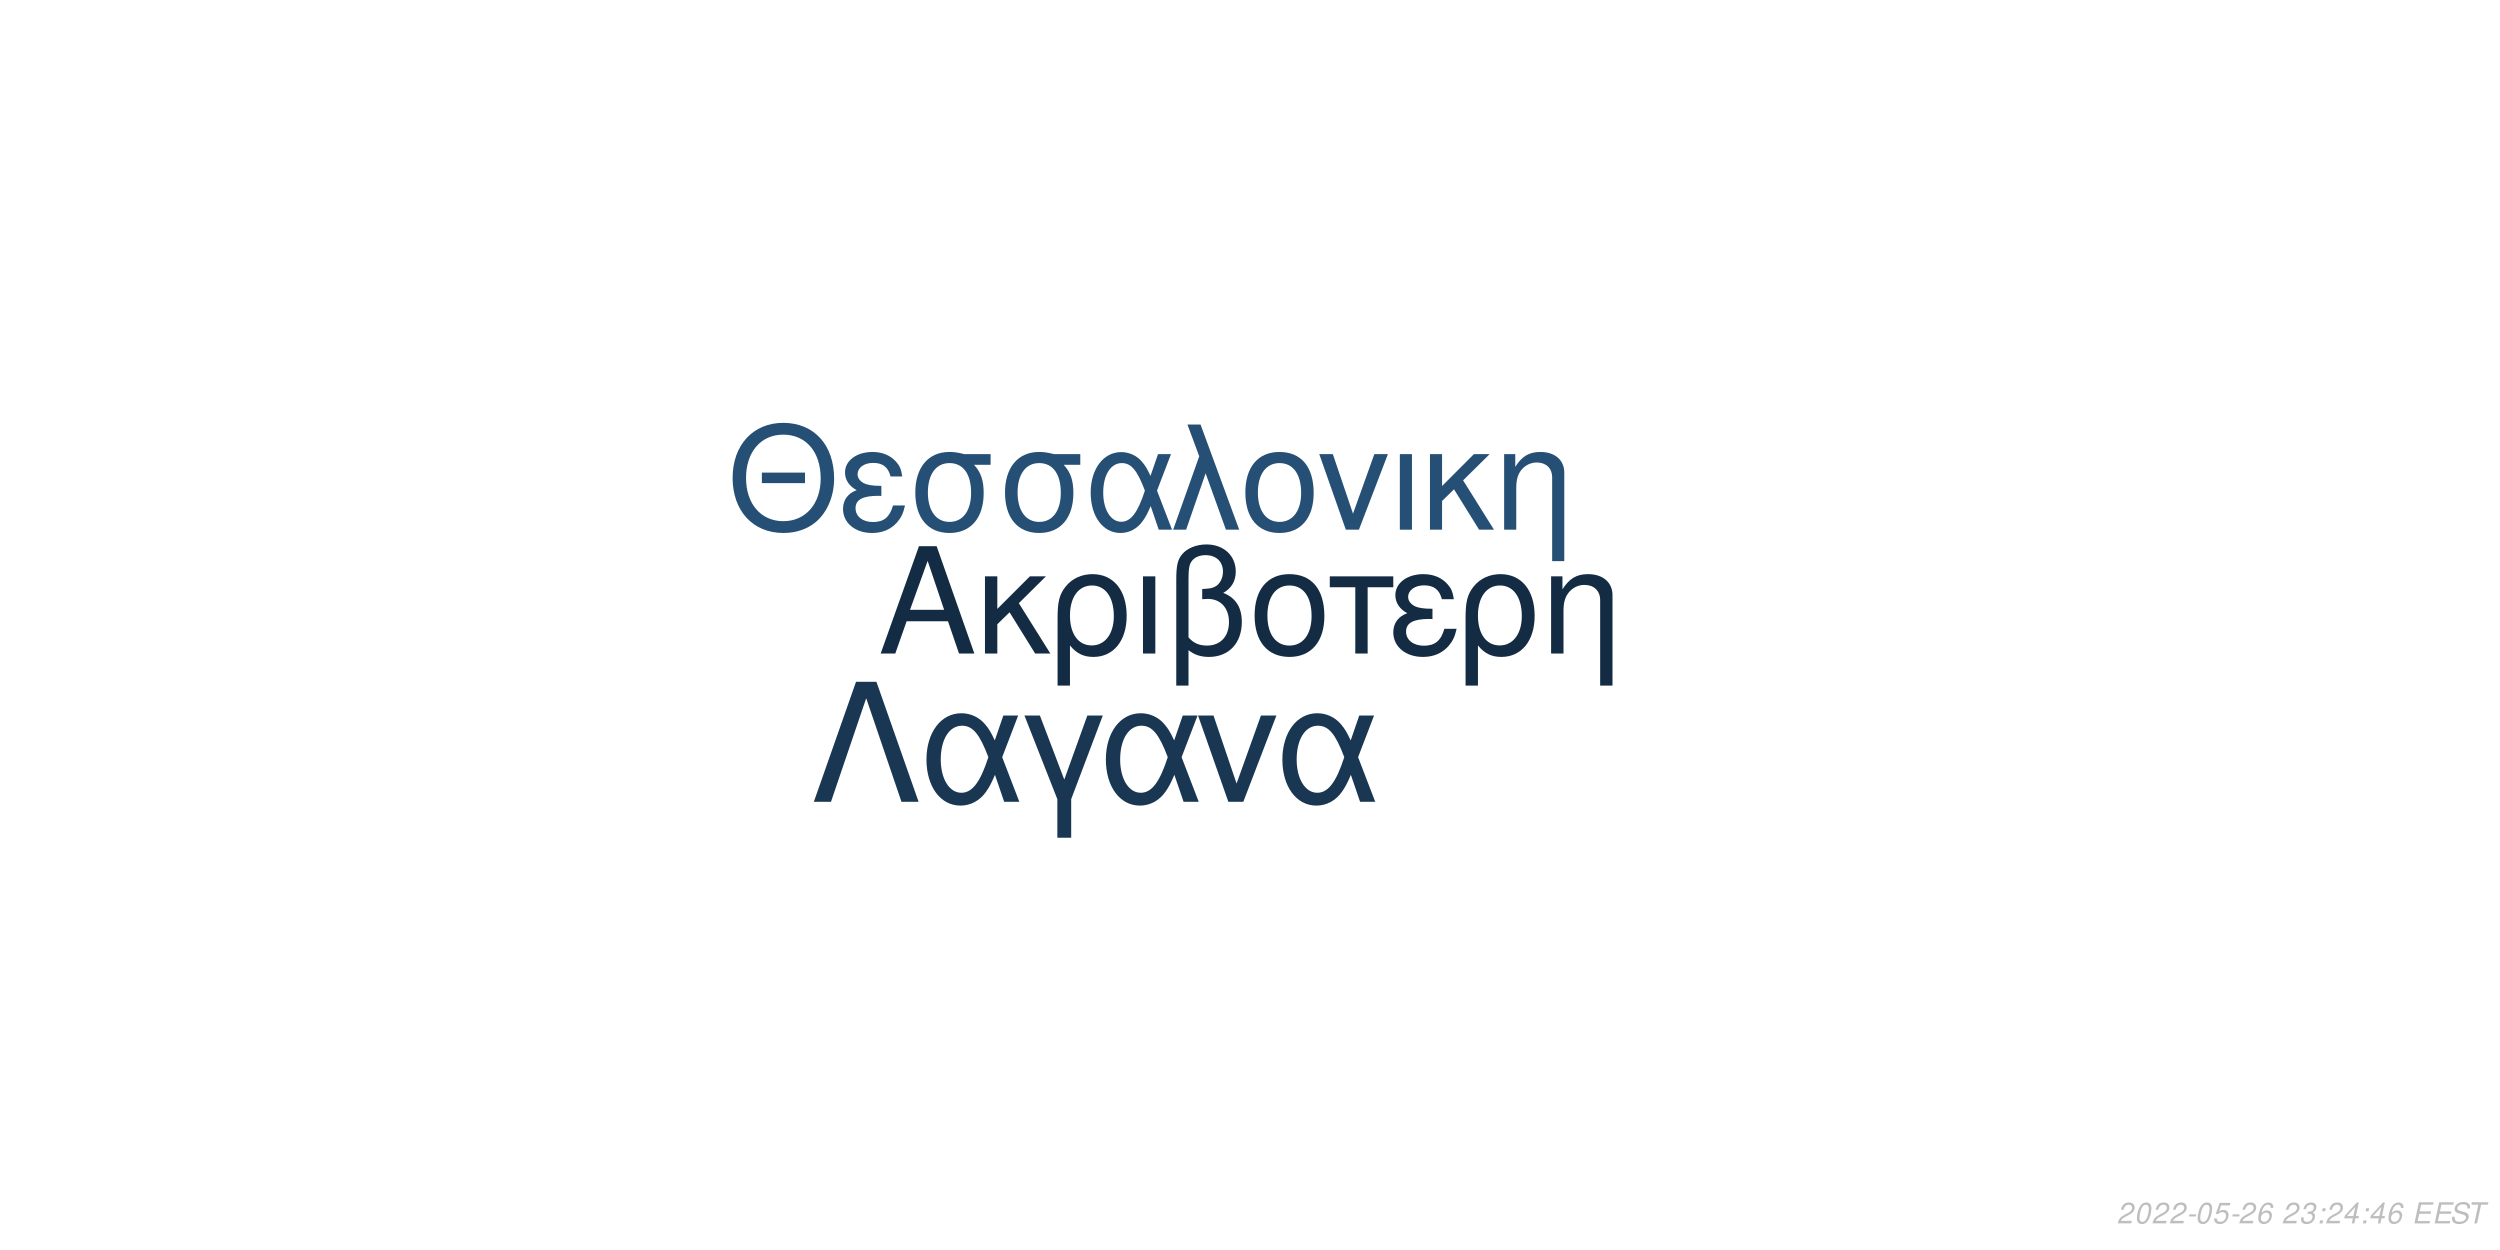
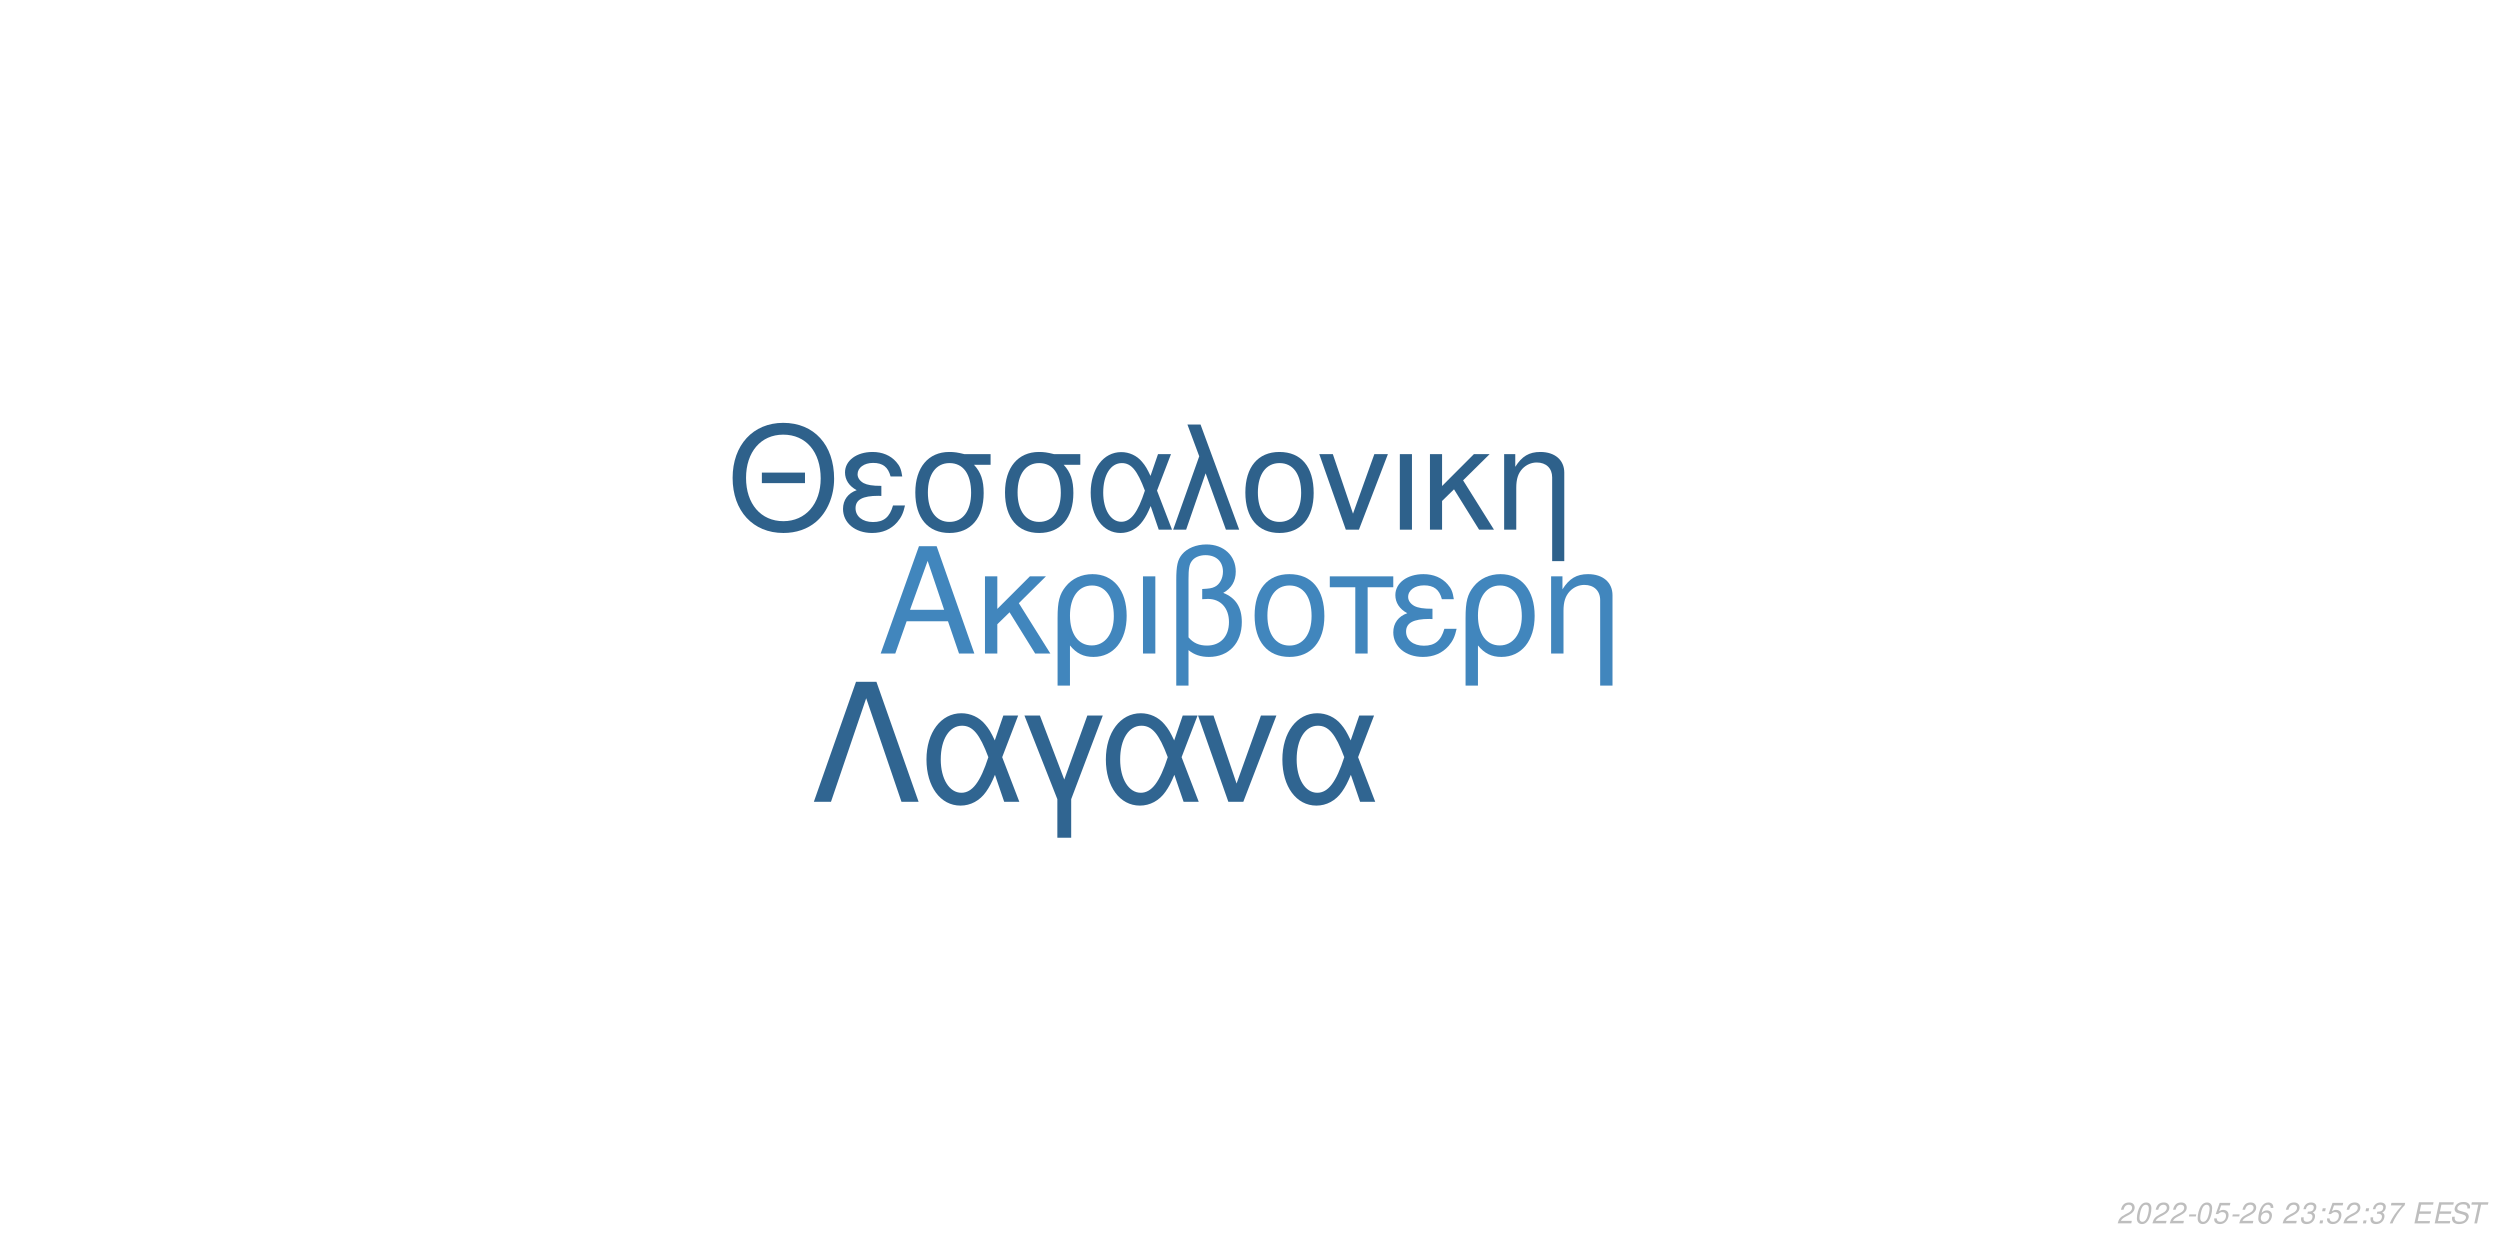
<svg xmlns="http://www.w3.org/2000/svg" xmlns:xlink="http://www.w3.org/1999/xlink" width="864pt" height="432pt" viewBox="0 0 864 432" version="1.1">
  <defs>
    <g>
      <symbol overflow="visible" id="glyph0-0">
        <path style="stroke:none;" d="" />
      </symbol>
      <symbol overflow="visible" id="glyph0-1">
        <path style="stroke:none;" d="M 24.125 -11.141 L 27.938 0 L 33.234 0 L 20.203 -37.094 L 14.094 -37.094 L 0.859 0 L 5.906 0 L 9.828 -11.141 Z M 22.797 -15.109 L 11 -15.109 L 17.094 -32.016 Z M 22.797 -15.109 " />
      </symbol>
      <symbol overflow="visible" id="glyph0-2">
        <path style="stroke:none;" d="M 7.172 -15.422 L 7.172 -26.672 L 2.906 -26.672 L 2.906 0 L 7.172 0 L 7.172 -10.125 L 11.406 -14.25 L 20.25 0 L 25.5 0 L 14.609 -17.406 L 23.969 -26.672 L 18.422 -26.672 Z M 7.172 -15.422 " />
      </symbol>
      <symbol overflow="visible" id="glyph0-3">
        <path style="stroke:none;" d="M 3 11.094 L 7.281 11.094 L 7.281 -2.797 C 9.516 -0.047 11.953 1.172 15.375 1.172 C 22.344 1.172 26.875 -4.422 26.875 -13.031 C 26.875 -21.891 22.297 -27.438 15.062 -27.438 C 11.297 -27.438 7.984 -25.906 5.797 -23.156 C 3.672 -20.516 3 -17.969 3 -12.359 Z M 14.906 -23.516 C 19.547 -23.516 22.438 -19.438 22.438 -12.922 C 22.438 -6.812 19.391 -2.797 14.812 -2.797 C 10.172 -2.797 7.281 -6.766 7.281 -13.125 C 7.281 -19.484 10.234 -23.516 14.906 -23.516 Z M 14.906 -23.516 " />
      </symbol>
      <symbol overflow="visible" id="glyph0-4">
        <path style="stroke:none;" d="M 3.516 0 L 7.781 0 L 7.781 -26.672 L 3.516 -26.672 Z M 3.516 0 " />
      </symbol>
      <symbol overflow="visible" id="glyph0-5">
        <path style="stroke:none;" d="M 4.016 11.094 L 8.25 11.094 L 8.25 -1.172 C 10.172 0.406 12.422 1.172 15.312 1.172 C 22.188 1.172 26.672 -3.609 26.672 -10.891 C 26.672 -15.984 24.578 -19.234 20.25 -20.969 C 23.109 -22.547 24.578 -25.031 24.578 -28.344 C 24.578 -33.844 20.406 -37.703 14.453 -37.703 C 10.938 -37.703 7.734 -36.391 6 -34.25 C 4.484 -32.422 4.016 -30.328 4.016 -25.391 Z M 8.25 -25.656 C 8.25 -29.359 8.5 -30.844 9.469 -32.062 C 10.375 -33.281 12.156 -34 14.094 -34 C 17.812 -34 20.156 -31.812 20.156 -28.297 C 20.156 -25.953 18.984 -23.812 17.297 -23.047 C 16.281 -22.547 15.469 -22.438 12.984 -22.297 L 12.984 -18.781 C 13.734 -18.828 14.344 -18.875 14.969 -18.875 C 19.344 -18.875 22.234 -15.719 22.234 -10.891 C 22.234 -5.906 19.281 -2.75 14.656 -2.75 C 11.953 -2.75 9.922 -3.609 8.25 -5.594 Z M 8.25 -25.656 " />
      </symbol>
      <symbol overflow="visible" id="glyph0-6">
        <path style="stroke:none;" d="M 14.094 -27.438 C 6.562 -27.438 2.094 -22.094 2.094 -13.125 C 2.094 -4.125 6.562 1.172 14.141 1.172 C 21.672 1.172 26.203 -4.172 26.203 -12.922 C 26.203 -22.188 21.828 -27.438 14.094 -27.438 Z M 14.141 -23.516 C 18.938 -23.516 21.781 -19.594 21.781 -12.984 C 21.781 -6.672 18.828 -2.75 14.141 -2.75 C 9.422 -2.75 6.516 -6.672 6.516 -13.125 C 6.516 -19.594 9.422 -23.516 14.141 -23.516 Z M 14.141 -23.516 " />
      </symbol>
      <symbol overflow="visible" id="glyph0-7">
        <path style="stroke:none;" d="M 7.891 0 L 12.156 0 L 12.156 -22.906 L 21.016 -22.906 L 21.016 -26.672 L -0.922 -26.672 L -0.922 -22.906 L 7.891 -22.906 Z M 7.891 0 " />
      </symbol>
      <symbol overflow="visible" id="glyph0-8">
        <path style="stroke:none;" d="M 14.562 -15.469 C 11.344 -15.469 9.562 -15.781 8.297 -16.438 C 6.922 -17.203 6.156 -18.328 6.156 -19.547 C 6.156 -21.891 8.453 -23.562 11.656 -23.562 C 15.062 -23.562 16.953 -22.094 17.812 -18.781 L 21.938 -18.781 C 21.578 -21.266 21.062 -22.5 19.797 -23.922 C 17.812 -26.203 14.906 -27.438 11.453 -27.438 C 5.797 -27.438 1.734 -24.375 1.734 -20.203 C 1.734 -17.609 3.156 -15.375 5.859 -13.938 C 2.797 -12.875 1.016 -10.484 1.016 -7.328 C 1.016 -2.391 5.297 1.172 11.25 1.172 C 14.969 1.172 17.906 -0.109 20.156 -2.641 C 21.578 -4.328 22.297 -5.797 22.906 -8.547 L 18.672 -8.547 C 17.5 -4.422 15.422 -2.703 11.609 -2.703 C 7.938 -2.703 5.438 -4.688 5.438 -7.578 C 5.438 -10.578 7.938 -11.953 13.484 -11.953 C 13.641 -11.953 14.094 -11.953 14.562 -11.906 Z M 14.562 -15.469 " />
      </symbol>
      <symbol overflow="visible" id="glyph0-9">
        <path style="stroke:none;" d="M 3.562 -26.672 L 3.562 0 L 7.844 0 L 7.844 -14.703 C 7.844 -17.906 8.5 -19.891 10.031 -21.531 C 11.406 -22.953 13.188 -23.719 15.062 -23.719 C 18.375 -23.719 20.516 -21.672 20.516 -18.469 L 20.516 11.094 L 24.781 11.094 L 24.781 -20.156 C 24.781 -24.578 21.469 -27.438 16.328 -27.438 C 12.359 -27.438 9.828 -25.906 7.484 -22.188 L 7.484 -26.672 Z M 3.562 -26.672 " />
      </symbol>
      <symbol overflow="visible" id="glyph1-0">
        <path style="stroke:none;" d="" />
      </symbol>
      <symbol overflow="visible" id="glyph1-1">
        <path style="stroke:none;" d="M 26.859 -19.734 L 11.953 -19.734 L 11.953 -16.094 L 26.859 -16.094 Z M 19.328 -36.922 C 8.922 -36.922 1.844 -29.25 1.844 -17.891 C 1.844 -6.484 8.875 1.141 19.391 1.141 C 23.812 1.141 27.703 -0.203 30.641 -2.688 C 34.578 -6.031 36.922 -11.656 36.922 -17.594 C 36.922 -29.297 30 -36.922 19.328 -36.922 Z M 19.328 -32.844 C 27.203 -32.844 32.281 -26.906 32.281 -17.688 C 32.281 -8.922 27.062 -2.938 19.391 -2.938 C 11.609 -2.938 6.484 -8.922 6.484 -17.891 C 6.484 -26.859 11.609 -32.844 19.328 -32.844 Z M 19.328 -32.844 " />
      </symbol>
      <symbol overflow="visible" id="glyph1-2">
        <path style="stroke:none;" d="M 14.25 -15.141 C 11.109 -15.141 9.375 -15.453 8.125 -16.094 C 6.781 -16.844 6.031 -17.938 6.031 -19.141 C 6.031 -21.422 8.266 -23.078 11.406 -23.078 C 14.75 -23.078 16.594 -21.625 17.438 -18.391 L 21.469 -18.391 C 21.125 -20.828 20.625 -22.031 19.391 -23.422 C 17.438 -25.656 14.594 -26.859 11.219 -26.859 C 5.688 -26.859 1.688 -23.875 1.688 -19.781 C 1.688 -17.234 3.094 -15.047 5.734 -13.656 C 2.734 -12.609 1 -10.266 1 -7.172 C 1 -2.344 5.188 1.141 11.016 1.141 C 14.656 1.141 17.547 -0.094 19.734 -2.594 C 21.125 -4.234 21.828 -5.688 22.422 -8.375 L 18.281 -8.375 C 17.141 -4.328 15.094 -2.641 11.359 -2.641 C 7.766 -2.641 5.328 -4.578 5.328 -7.422 C 5.328 -10.359 7.766 -11.703 13.203 -11.703 C 13.359 -11.703 13.797 -11.703 14.25 -11.656 Z M 14.25 -15.141 " />
      </symbol>
      <symbol overflow="visible" id="glyph1-3">
        <path style="stroke:none;" d="M 29 -26.109 L 19.938 -26.109 C 17.594 -26.703 16.438 -26.859 14.703 -26.859 C 7.469 -26.859 2.984 -21.469 2.984 -12.859 C 2.984 -4.031 7.375 1.141 14.797 1.141 C 22.172 1.141 26.609 -4.078 26.609 -12.656 C 26.609 -17.047 25.656 -19.828 23.266 -22.422 L 29 -22.422 Z M 14.797 -23.016 C 19.531 -23.016 22.266 -19.234 22.266 -12.75 C 22.266 -6.531 19.438 -2.688 14.797 -2.688 C 10.172 -2.688 7.328 -6.531 7.328 -12.859 C 7.328 -19.188 10.172 -23.016 14.797 -23.016 Z M 14.797 -23.016 " />
      </symbol>
      <symbol overflow="visible" id="glyph1-4">
        <path style="stroke:none;" d="M 29.344 -26.109 L 24.859 -26.109 L 22.266 -18.578 C 21.125 -21.031 20.484 -22.125 19.328 -23.469 C 17.547 -25.609 14.906 -26.812 12.156 -26.812 C 5.984 -26.812 1.594 -20.984 1.594 -12.812 C 1.594 -4.578 5.828 1.141 11.906 1.141 C 14.953 1.141 17.734 -0.344 19.625 -3.047 C 20.672 -4.531 21.281 -5.688 22.328 -8.172 L 25.109 0 L 29.703 0 L 24.516 -13.5 Z M 20.328 -13.5 C 17.891 -5.922 15.453 -2.734 12.156 -2.734 C 8.516 -2.734 5.922 -6.922 5.922 -12.812 C 5.922 -18.938 8.516 -23.016 12.359 -23.016 C 15.594 -23.016 17.688 -20.531 20.328 -13.5 Z M 20.328 -13.5 " />
      </symbol>
      <symbol overflow="visible" id="glyph1-5">
        <path style="stroke:none;" d="M 1.094 0 L 5.578 0 L 12.312 -19.484 L 19.328 0 L 23.922 0 L 10.562 -36.328 L 6.031 -36.328 L 10.109 -25.359 Z M 1.094 0 " />
      </symbol>
      <symbol overflow="visible" id="glyph1-6">
        <path style="stroke:none;" d="M 13.797 -26.859 C 6.422 -26.859 2.047 -21.625 2.047 -12.859 C 2.047 -4.031 6.422 1.141 13.859 1.141 C 21.234 1.141 25.656 -4.078 25.656 -12.656 C 25.656 -21.719 21.375 -26.859 13.797 -26.859 Z M 13.859 -23.016 C 18.531 -23.016 21.328 -19.188 21.328 -12.703 C 21.328 -6.531 18.438 -2.688 13.859 -2.688 C 9.219 -2.688 6.375 -6.531 6.375 -12.859 C 6.375 -19.188 9.219 -23.016 13.859 -23.016 Z M 13.859 -23.016 " />
      </symbol>
      <symbol overflow="visible" id="glyph1-7">
        <path style="stroke:none;" d="M 14.297 0 L 24.312 -26.109 L 19.625 -26.109 L 12.25 -5.531 L 5.281 -26.109 L 0.594 -26.109 L 9.766 0 Z M 14.297 0 " />
      </symbol>
      <symbol overflow="visible" id="glyph1-8">
        <path style="stroke:none;" d="M 3.438 0 L 7.625 0 L 7.625 -26.109 L 3.438 -26.109 Z M 3.438 0 " />
      </symbol>
      <symbol overflow="visible" id="glyph1-9">
        <path style="stroke:none;" d="M 7.031 -15.094 L 7.031 -26.109 L 2.844 -26.109 L 2.844 0 L 7.031 0 L 7.031 -9.922 L 11.156 -13.953 L 19.828 0 L 24.969 0 L 14.297 -17.047 L 23.469 -26.109 L 18.031 -26.109 Z M 7.031 -15.094 " />
      </symbol>
      <symbol overflow="visible" id="glyph1-10">
        <path style="stroke:none;" d="M 3.484 -26.109 L 3.484 0 L 7.672 0 L 7.672 -14.406 C 7.672 -17.547 8.328 -19.484 9.812 -21.078 C 11.156 -22.469 12.906 -23.219 14.75 -23.219 C 17.984 -23.219 20.078 -21.234 20.078 -18.094 L 20.078 10.859 L 24.266 10.859 L 24.266 -19.734 C 24.266 -24.062 21.031 -26.859 16 -26.859 C 12.109 -26.859 9.609 -25.359 7.328 -21.719 L 7.328 -26.109 Z M 3.484 -26.109 " />
      </symbol>
      <symbol overflow="visible" id="glyph2-0">
        <path style="stroke:none;" d="" />
      </symbol>
      <symbol overflow="visible" id="glyph2-1">
        <path style="stroke:none;" d="M 22.531 -41.484 L 15.484 -41.484 L 0.906 0 L 6.828 0 L 19 -35.797 L 31.188 0 L 37.109 0 Z M 22.531 -41.484 " />
      </symbol>
      <symbol overflow="visible" id="glyph2-2">
        <path style="stroke:none;" d="M 33.516 -29.812 L 28.391 -29.812 L 25.438 -21.219 C 24.125 -24.016 23.391 -25.266 22.078 -26.797 C 20.031 -29.25 17.016 -30.609 13.891 -30.609 C 6.828 -30.609 1.828 -23.953 1.828 -14.625 C 1.828 -5.234 6.656 1.312 13.594 1.312 C 17.078 1.312 20.266 -0.391 22.422 -3.469 C 23.609 -5.172 24.297 -6.484 25.5 -9.328 L 28.688 0 L 33.922 0 L 28 -15.422 Z M 23.219 -15.422 C 20.422 -6.766 17.641 -3.125 13.891 -3.125 C 9.734 -3.125 6.766 -7.906 6.766 -14.625 C 6.766 -21.625 9.734 -26.297 14.109 -26.297 C 17.812 -26.297 20.203 -23.453 23.219 -15.422 Z M 23.219 -15.422 " />
      </symbol>
      <symbol overflow="visible" id="glyph2-3">
        <path style="stroke:none;" d="M 12.062 12.406 L 16.844 12.406 L 16.844 -0.906 L 27.766 -29.812 L 22.422 -29.812 L 14.453 -7.688 L 6.031 -29.812 L 0.688 -29.812 L 12.062 -0.906 Z M 12.062 12.406 " />
      </symbol>
      <symbol overflow="visible" id="glyph2-4">
        <path style="stroke:none;" d="M 16.328 0 L 27.766 -29.812 L 22.422 -29.812 L 14 -6.312 L 6.031 -29.812 L 0.688 -29.812 L 11.156 0 Z M 16.328 0 " />
      </symbol>
      <symbol overflow="visible" id="glyph3-0">
        <path style="stroke:none;" d="" />
      </symbol>
      <symbol overflow="visible" id="glyph3-1">
        <path style="stroke:none;" d="M 5.234 -0.875 L 1.469 -0.875 C 1.641 -1.375 2.203 -1.891 3.109 -2.344 L 4.234 -2.938 C 5.562 -3.625 6.219 -4.469 6.219 -5.484 C 6.219 -5.938 6.062 -6.359 5.797 -6.656 C 5.469 -7.047 4.984 -7.234 4.312 -7.234 C 2.766 -7.234 1.891 -6.453 1.484 -4.734 L 2.375 -4.734 C 2.484 -5.188 2.609 -5.484 2.797 -5.75 C 3.094 -6.203 3.609 -6.453 4.188 -6.453 C 4.891 -6.453 5.344 -6.031 5.344 -5.375 C 5.344 -4.703 4.859 -4.094 4.016 -3.656 L 2.984 -3.125 C 1.234 -2.188 0.797 -1.656 0.344 -0.016 L 5.047 -0.016 Z M 5.234 -0.875 " />
      </symbol>
      <symbol overflow="visible" id="glyph3-2">
        <path style="stroke:none;" d="M 4.203 -7.234 C 3.375 -7.234 2.688 -6.812 2.125 -5.984 C 1.484 -5.047 0.984 -3.188 0.984 -1.734 C 0.984 -1.109 1.172 -0.562 1.484 -0.266 C 1.797 0.047 2.281 0.234 2.766 0.234 C 3.625 0.234 4.281 -0.156 4.859 -1.016 C 5.516 -1.953 6 -3.797 6 -5.266 C 6 -6.5 5.328 -7.234 4.203 -7.234 Z M 4.094 -6.453 C 4.734 -6.453 5.125 -5.984 5.125 -5.156 C 5.125 -4.203 4.781 -2.625 4.406 -1.812 C 3.984 -0.938 3.516 -0.547 2.875 -0.547 C 2.25 -0.547 1.875 -1.031 1.875 -1.828 C 1.875 -2.797 2.203 -4.344 2.594 -5.203 C 2.984 -6.047 3.453 -6.453 4.094 -6.453 Z M 4.094 -6.453 " />
      </symbol>
      <symbol overflow="visible" id="glyph3-3">
        <path style="stroke:none;" d="M 3.516 -3.125 L 1.125 -3.125 L 0.969 -2.406 L 3.359 -2.406 Z M 3.516 -3.125 " />
      </symbol>
      <symbol overflow="visible" id="glyph3-4">
        <path style="stroke:none;" d="M 6.297 -7.094 L 2.594 -7.094 L 1.234 -3.234 L 2.047 -3.234 C 2.656 -3.766 2.938 -3.906 3.531 -3.906 C 4.328 -3.906 4.797 -3.453 4.797 -2.688 C 4.797 -1.438 3.969 -0.547 2.828 -0.547 C 2.031 -0.547 1.609 -0.938 1.578 -1.734 L 0.703 -1.734 L 0.703 -1.516 C 0.703 -0.938 0.844 -0.547 1.188 -0.266 C 1.562 0.062 2.078 0.234 2.703 0.234 C 3.656 0.234 4.391 -0.156 4.984 -0.922 C 5.422 -1.5 5.672 -2.234 5.672 -2.953 C 5.672 -4 4.938 -4.672 3.812 -4.672 C 3.328 -4.672 2.906 -4.547 2.406 -4.234 L 3.109 -6.219 L 6.109 -6.219 Z M 6.297 -7.094 " />
      </symbol>
      <symbol overflow="visible" id="glyph3-5">
        <path style="stroke:none;" d="M 6.125 -5.344 L 6.141 -5.625 C 6.141 -6.609 5.453 -7.234 4.391 -7.234 C 3.438 -7.234 2.641 -6.719 2.016 -5.703 C 1.422 -4.781 0.938 -2.953 0.938 -1.688 C 0.938 -0.516 1.688 0.234 2.859 0.234 C 3.703 0.234 4.438 -0.156 5 -0.875 C 5.406 -1.422 5.672 -2.156 5.672 -2.766 C 5.672 -3.812 4.969 -4.5 3.906 -4.5 C 3.234 -4.5 2.672 -4.234 2.094 -3.625 C 2.406 -5.375 3.234 -6.453 4.25 -6.453 C 4.703 -6.453 5.062 -6.234 5.172 -5.844 C 5.203 -5.719 5.234 -5.578 5.25 -5.344 Z M 3.656 -3.734 C 4.344 -3.734 4.797 -3.281 4.797 -2.625 C 4.797 -1.469 3.984 -0.547 2.984 -0.547 C 2.297 -0.547 1.812 -1.047 1.812 -1.766 C 1.812 -2.859 2.625 -3.734 3.656 -3.734 Z M 3.656 -3.734 " />
      </symbol>
      <symbol overflow="visible" id="glyph3-6">
        <path style="stroke:none;" d="" />
      </symbol>
      <symbol overflow="visible" id="glyph3-7">
        <path style="stroke:none;" d="M 2.922 -3.312 C 3.125 -3.344 3.234 -3.344 3.375 -3.344 C 4.203 -3.344 4.688 -3 4.688 -2.406 C 4.688 -1.312 3.906 -0.547 2.781 -0.547 C 2.047 -0.547 1.594 -0.938 1.594 -1.562 C 1.594 -1.719 1.609 -1.844 1.656 -2.094 L 0.766 -2.094 C 0.734 -1.797 0.719 -1.641 0.719 -1.469 C 0.719 -0.375 1.406 0.234 2.641 0.234 C 3.547 0.234 4.297 -0.078 4.812 -0.656 C 5.266 -1.156 5.562 -1.875 5.562 -2.547 C 5.562 -3.125 5.344 -3.453 4.797 -3.734 C 5.641 -4.234 6.016 -4.844 6.016 -5.734 C 6.016 -6.656 5.312 -7.234 4.203 -7.234 C 3.375 -7.234 2.672 -6.938 2.188 -6.375 C 1.891 -6.031 1.703 -5.641 1.516 -4.906 L 2.391 -4.906 C 2.5 -5.359 2.594 -5.594 2.734 -5.812 C 3.047 -6.234 3.516 -6.453 4.078 -6.453 C 4.734 -6.453 5.141 -6.125 5.141 -5.578 C 5.141 -5.188 5.016 -4.797 4.797 -4.547 C 4.516 -4.234 4 -4.062 3.266 -4.062 L 3.078 -4.062 Z M 2.922 -3.312 " />
      </symbol>
      <symbol overflow="visible" id="glyph3-8">
        <path style="stroke:none;" d="M 2.359 -1.031 L 1.312 -1.031 L 1.094 0 L 2.141 0 Z M 3.266 -5.234 L 2.219 -5.234 L 2 -4.203 L 3.047 -4.203 Z M 3.266 -5.234 " />
      </symbol>
      <symbol overflow="visible" id="glyph3-9">
-         <path style="stroke:none;" d="M 3.625 -1.75 L 3.266 0 L 4.141 0 L 4.516 -1.75 L 5.562 -1.75 L 5.734 -2.531 L 4.688 -2.531 L 5.688 -7.234 L 5.016 -7.234 L 0.844 -2.672 L 0.641 -1.75 Z M 3.797 -2.531 L 1.594 -2.531 L 4.469 -5.703 Z M 3.797 -2.531 " />
+         <path style="stroke:none;" d="M 6.703 -7.094 L 1.953 -7.094 L 1.766 -6.219 L 5.594 -6.219 C 3.344 -3.688 2.266 -2.109 1.375 0 L 2.344 0 C 3.031 -1.906 4.828 -4.594 6.547 -6.281 Z M 6.703 -7.094 " />
      </symbol>
      <symbol overflow="visible" id="glyph3-10">
        <path style="stroke:none;" d="M 2.547 -3.312 L 6.5 -3.312 L 6.688 -4.141 L 2.719 -4.141 L 3.219 -6.469 L 7.344 -6.469 L 7.516 -7.297 L 2.453 -7.297 L 0.906 0 L 6.125 0 L 6.297 -0.812 L 2.016 -0.812 Z M 2.547 -3.312 " />
      </symbol>
      <symbol overflow="visible" id="glyph3-11">
        <path style="stroke:none;" d="M 7.062 -5.156 C 7.125 -5.438 7.141 -5.562 7.141 -5.703 C 7.141 -6.156 6.938 -6.594 6.594 -6.891 C 6.188 -7.25 5.656 -7.406 4.875 -7.406 C 3.844 -7.406 3.047 -7.125 2.5 -6.562 C 2.094 -6.141 1.781 -5.438 1.781 -4.922 C 1.781 -4.297 2.219 -3.766 2.891 -3.562 L 4.594 -3.094 C 5.406 -2.859 5.734 -2.578 5.734 -2.094 C 5.734 -1.781 5.547 -1.406 5.266 -1.141 C 4.844 -0.766 4.266 -0.578 3.453 -0.578 C 2.328 -0.578 1.812 -0.984 1.812 -1.906 C 1.812 -2.047 1.812 -2.125 1.844 -2.312 L 0.984 -2.312 C 0.906 -2.062 0.891 -1.906 0.891 -1.688 C 0.891 -0.484 1.797 0.234 3.297 0.234 C 4.359 0.234 5.234 -0.062 5.812 -0.609 C 6.344 -1.078 6.688 -1.797 6.688 -2.375 C 6.688 -2.641 6.609 -2.906 6.453 -3.156 C 6.234 -3.5 5.938 -3.703 5.469 -3.828 L 3.75 -4.312 C 2.984 -4.547 2.734 -4.734 2.734 -5.188 C 2.734 -5.547 2.875 -5.844 3.188 -6.109 C 3.547 -6.438 4.031 -6.594 4.703 -6.594 C 5.266 -6.594 5.688 -6.484 5.906 -6.297 C 6.094 -6.125 6.219 -5.797 6.219 -5.516 C 6.219 -5.422 6.203 -5.344 6.188 -5.156 Z M 7.062 -5.156 " />
      </symbol>
      <symbol overflow="visible" id="glyph3-12">
        <path style="stroke:none;" d="M 4.938 -6.469 L 7.312 -6.469 L 7.484 -7.297 L 1.75 -7.297 L 1.578 -6.469 L 3.984 -6.469 L 2.609 0 L 3.547 0 Z M 4.938 -6.469 " />
      </symbol>
    </g>
  </defs>
  <g id="surface1">
    <rect x="0" y="0" width="864" height="432" style="fill:rgb(100%,100%,100%);fill-opacity:1;stroke:none;" />
-     <g style="fill:rgb(7.451%,16.863%,26.275%);fill-opacity:1;">
+     <g style="fill:rgb(25.49%,52.549%,74.118%);fill-opacity:1;">
      <use xlink:href="#glyph0-1" x="303.5" y="225.861" />
      <use xlink:href="#glyph0-2" x="337.5" y="225.861" />
      <use xlink:href="#glyph0-3" x="362.5" y="225.861" />
      <use xlink:href="#glyph0-4" x="391.5" y="225.861" />
      <use xlink:href="#glyph0-5" x="402.5" y="225.861" />
      <use xlink:href="#glyph0-6" x="431.5" y="225.861" />
      <use xlink:href="#glyph0-7" x="460.5" y="225.861" />
      <use xlink:href="#glyph0-8" x="480.5" y="225.861" />
      <use xlink:href="#glyph0-3" x="503.5" y="225.861" />
      <use xlink:href="#glyph0-9" x="532.5" y="225.861" />
    </g>
-     <g style="fill:rgb(14.51%,30.98%,45.49%);fill-opacity:1;">
+     <g style="fill:rgb(18.039%,38.039%,54.51%);fill-opacity:1;">
      <use xlink:href="#glyph1-1" x="251.348" y="183.058" />
      <use xlink:href="#glyph1-2" x="290.348" y="183.058" />
      <use xlink:href="#glyph1-3" x="313.348" y="183.058" />
      <use xlink:href="#glyph1-3" x="344.348" y="183.058" />
      <use xlink:href="#glyph1-4" x="375.348" y="183.058" />
      <use xlink:href="#glyph1-5" x="404.348" y="183.058" />
      <use xlink:href="#glyph1-6" x="428.348" y="183.058" />
      <use xlink:href="#glyph1-7" x="455.348" y="183.058" />
      <use xlink:href="#glyph1-8" x="480.348" y="183.058" />
      <use xlink:href="#glyph1-9" x="491.348" y="183.058" />
      <use xlink:href="#glyph1-10" x="516.348" y="183.058" />
    </g>
-     <g style="fill:rgb(9.804%,21.569%,32.549%);fill-opacity:1;">
+     <g style="fill:rgb(18.824%,39.608%,56.863%);fill-opacity:1;">
      <use xlink:href="#glyph2-1" x="280.359" y="277.105" />
      <use xlink:href="#glyph2-2" x="318.359" y="277.105" />
      <use xlink:href="#glyph2-3" x="353.359" y="277.105" />
      <use xlink:href="#glyph2-2" x="380.359" y="277.105" />
      <use xlink:href="#glyph2-4" x="413.359" y="277.105" />
      <use xlink:href="#glyph2-2" x="441.359" y="277.105" />
    </g>
    <g style="fill:rgb(74.51%,74.51%,74.51%);fill-opacity:1;">
      <use xlink:href="#glyph3-1" x="731.52" y="422.81" />
      <use xlink:href="#glyph3-2" x="737.52" y="422.81" />
      <use xlink:href="#glyph3-1" x="743.52" y="422.81" />
      <use xlink:href="#glyph3-1" x="749.52" y="422.81" />
      <use xlink:href="#glyph3-3" x="755.52" y="422.81" />
      <use xlink:href="#glyph3-2" x="758.52" y="422.81" />
      <use xlink:href="#glyph3-4" x="764.52" y="422.81" />
      <use xlink:href="#glyph3-3" x="770.52" y="422.81" />
      <use xlink:href="#glyph3-1" x="773.52" y="422.81" />
      <use xlink:href="#glyph3-5" x="779.52" y="422.81" />
      <use xlink:href="#glyph3-6" x="785.52" y="422.81" />
      <use xlink:href="#glyph3-1" x="788.52" y="422.81" />
      <use xlink:href="#glyph3-7" x="794.52" y="422.81" />
      <use xlink:href="#glyph3-8" x="800.52" y="422.81" />
-       <use xlink:href="#glyph3-1" x="803.52" y="422.81" />
-       <use xlink:href="#glyph3-9" x="809.52" y="422.81" />
+       <use xlink:href="#glyph3-4" x="803.52" y="422.81" />
+       <use xlink:href="#glyph3-1" x="809.52" y="422.81" />
      <use xlink:href="#glyph3-8" x="815.52" y="422.81" />
-       <use xlink:href="#glyph3-9" x="818.52" y="422.81" />
-       <use xlink:href="#glyph3-5" x="824.52" y="422.81" />
+       <use xlink:href="#glyph3-7" x="818.52" y="422.81" />
+       <use xlink:href="#glyph3-9" x="824.52" y="422.81" />
      <use xlink:href="#glyph3-6" x="830.52" y="422.81" />
      <use xlink:href="#glyph3-10" x="833.52" y="422.81" />
      <use xlink:href="#glyph3-10" x="840.52" y="422.81" />
      <use xlink:href="#glyph3-11" x="846.52" y="422.81" />
      <use xlink:href="#glyph3-12" x="852.52" y="422.81" />
    </g>
  </g>
</svg>
